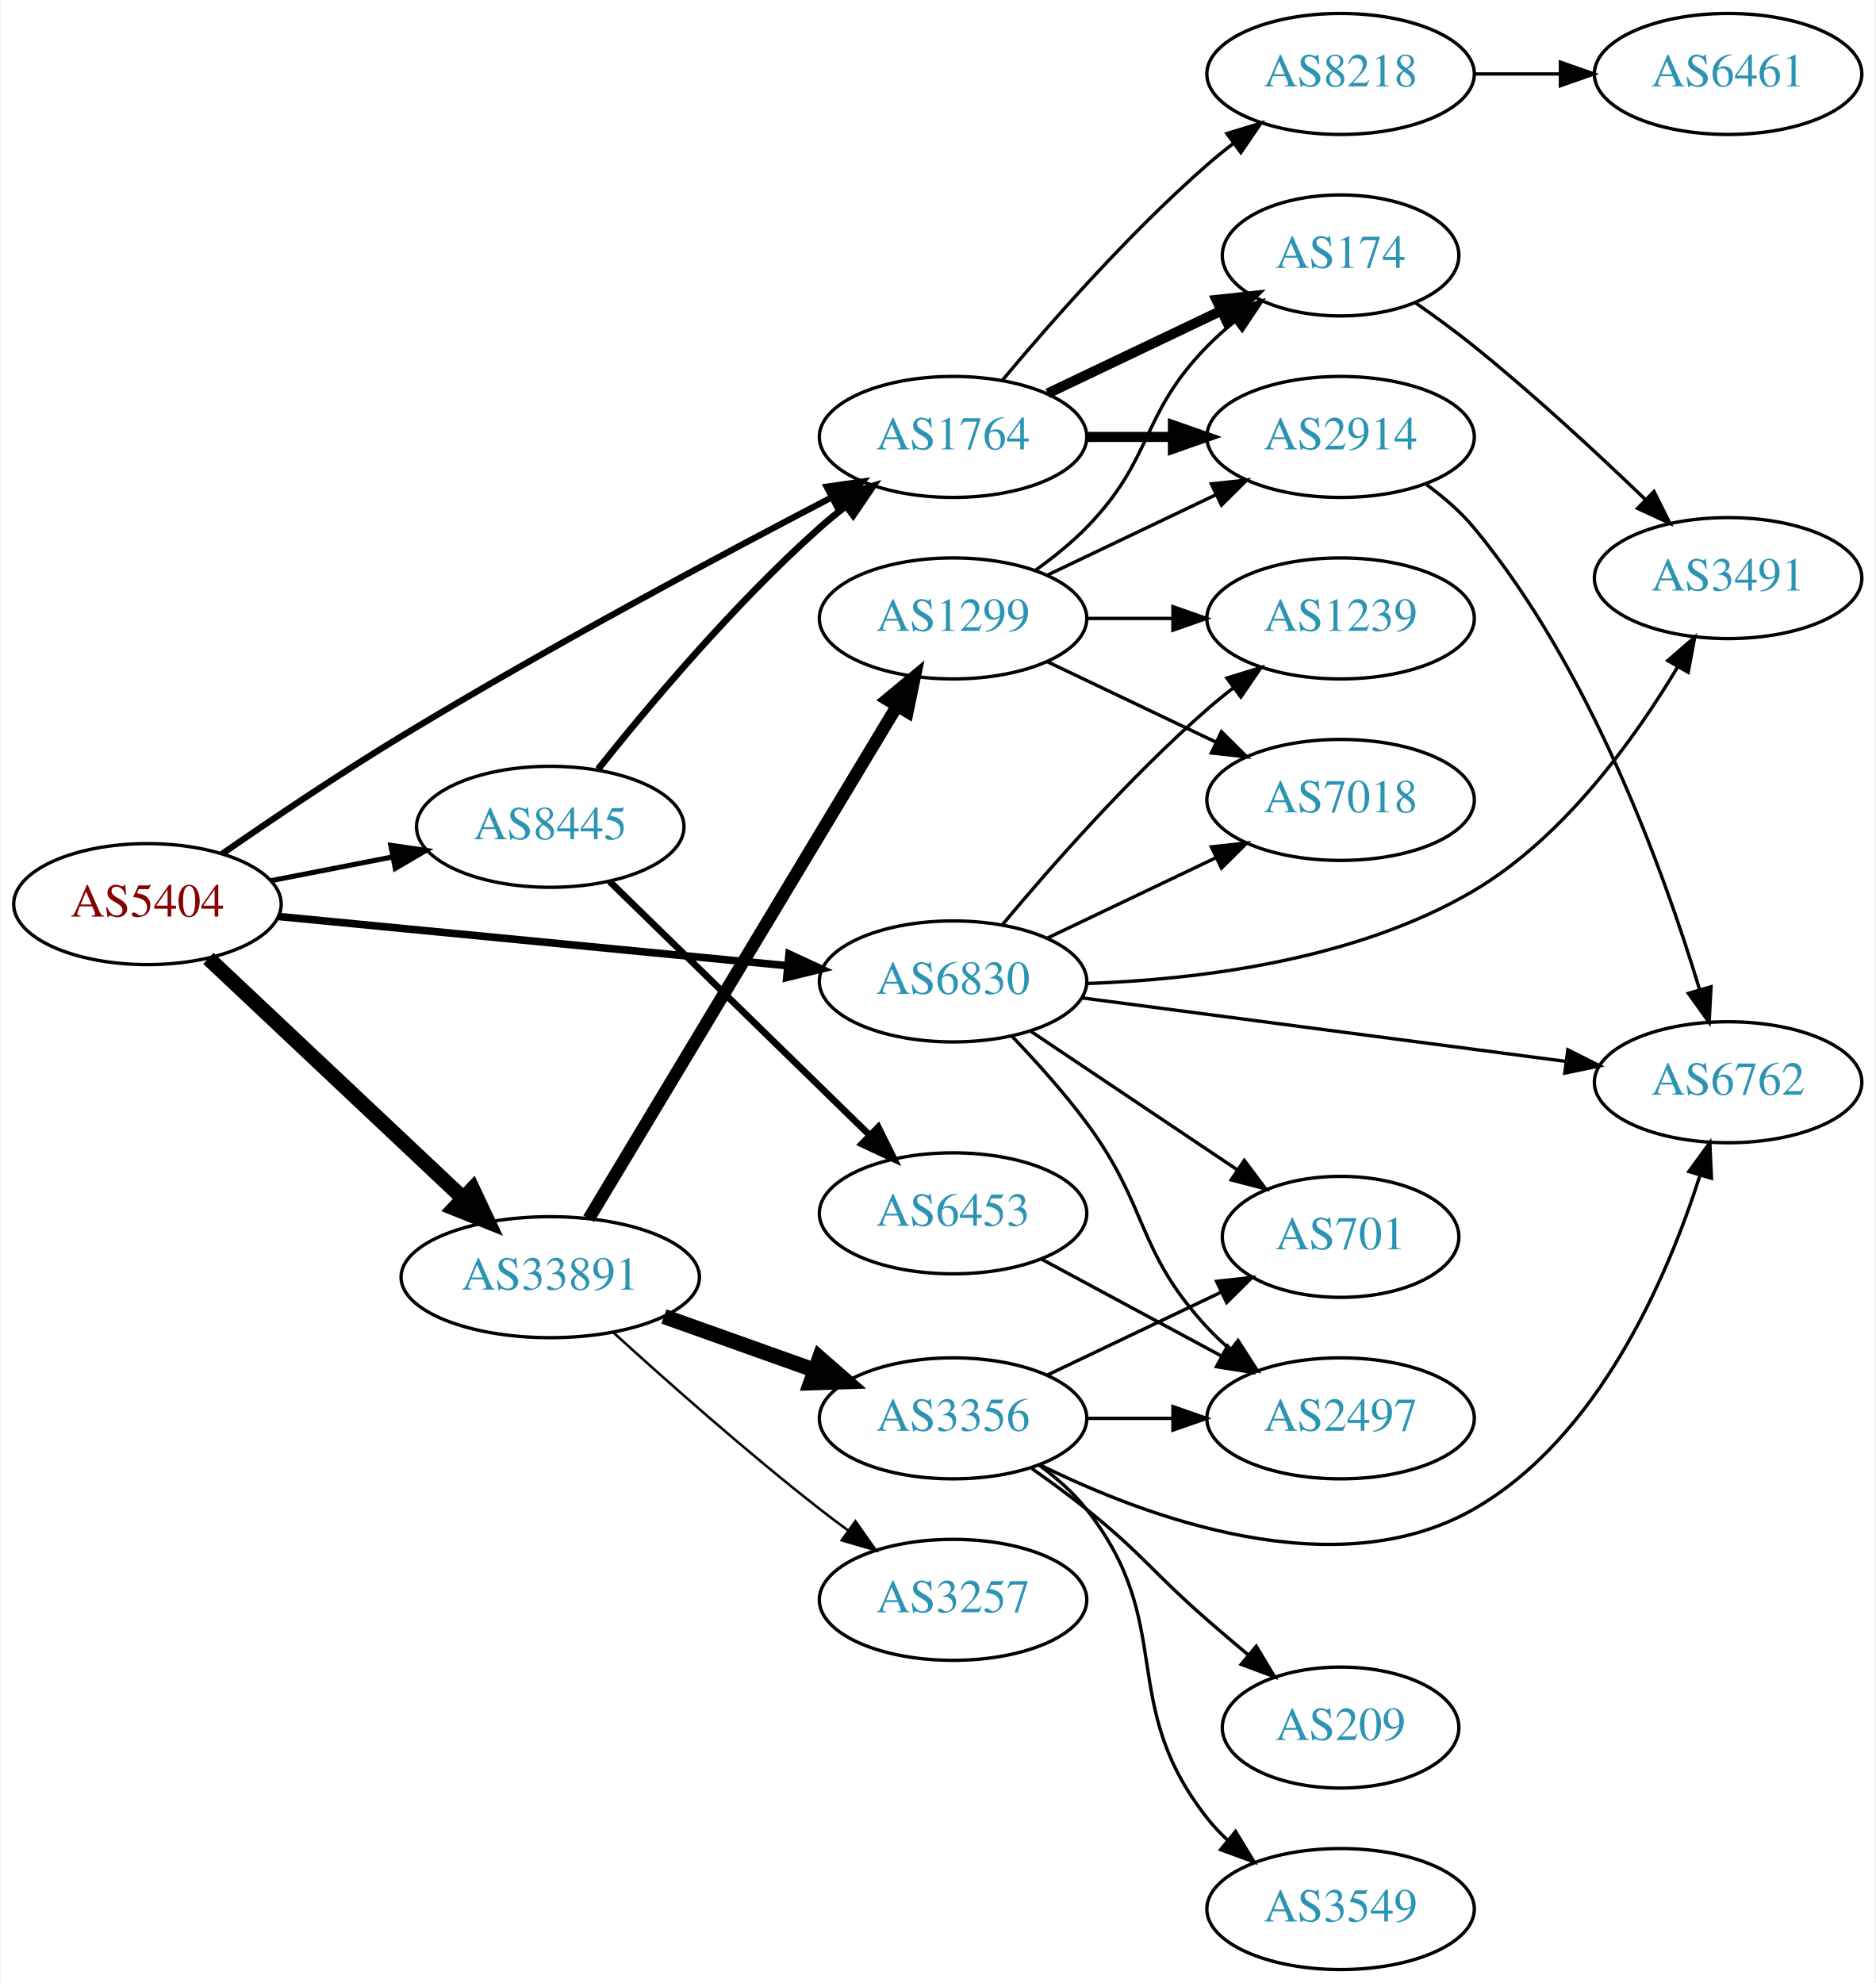
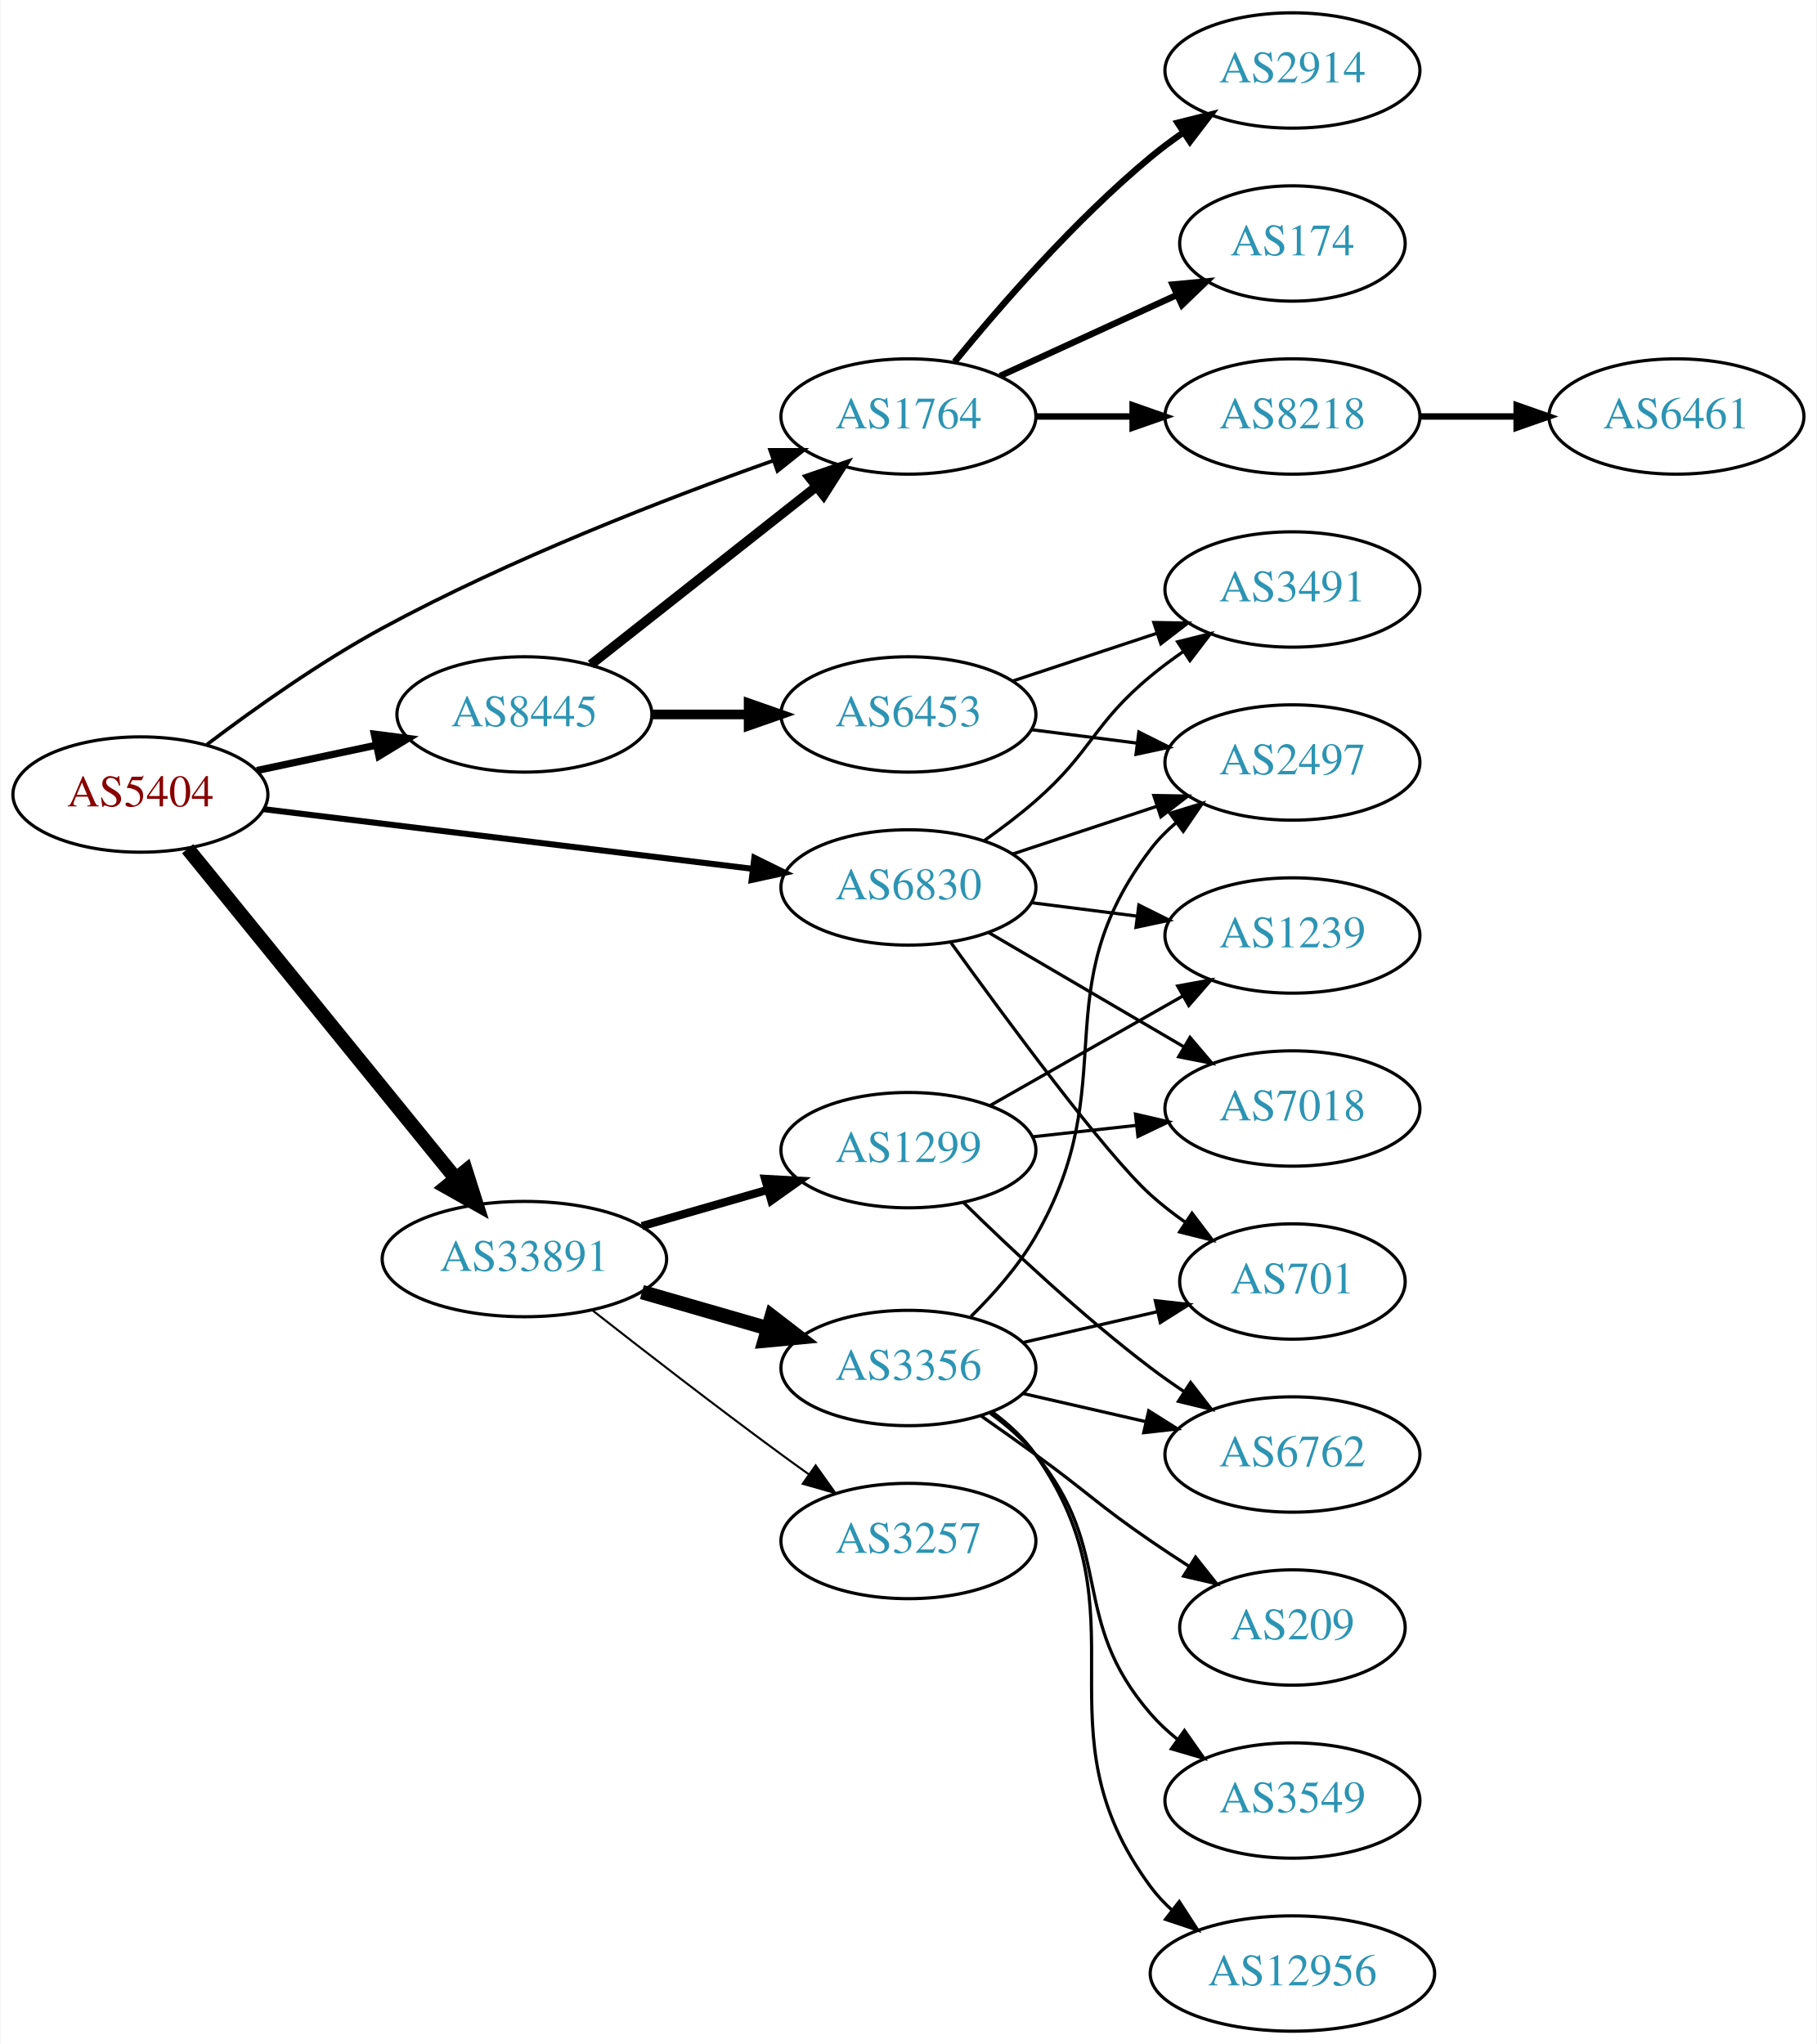
- <svg xmlns="http://www.w3.org/2000/svg" xmlns:xlink="http://www.w3.org/1999/xlink" width="558pt" height="590pt" viewBox="0.00 0.00 557.56 590.00">
-   <g id="graph0" class="graph" transform="scale(1 1) rotate(0) translate(4 586)">
-     <polygon fill="white" stroke="none" points="-4,4 -4,-586 553.564,-586 553.564,4 -4,4" />
+ <svg xmlns="http://www.w3.org/2000/svg" xmlns:xlink="http://www.w3.org/1999/xlink" width="567pt" height="638pt" viewBox="0.00 0.00 566.66 638.00">
+   <g id="graph0" class="graph" transform="scale(1 1) rotate(0) translate(4 634)">
+     <polygon fill="white" stroke="none" points="-4,4 -4,-634 562.663,-634 562.663,4 -4,4" />
    <g id="node1" class="node">
      <g id="a_node1">
        <a xlink:href="/asn/5404" xlink:title="AS5404 ~ ASN conova communications GmbH [AT]">
-           <ellipse fill="#ffffff" stroke="black" cx="39.647" cy="-317" rx="39.794" ry="18" />
-           <text text-anchor="middle" x="39.647" y="-313.3" font-family="Times,serif" font-size="14.00" fill="#880000">AS5404</text>
+           <ellipse fill="#ffffff" stroke="black" cx="39.647" cy="-386" rx="39.794" ry="18" />
+           <text text-anchor="middle" x="39.647" y="-382.3" font-family="Times,serif" font-size="14.00" fill="#880000">AS5404</text>
        </a>
      </g>
    </g>
    <g id="node2" class="node">
      <g id="a_node2">
        <a xlink:href="/asn/1764" xlink:title="AS1764 ~ NEXTLAYER-AS [AT]">
-           <ellipse fill="#ffffff" stroke="black" cx="279.332" cy="-456" rx="39.794" ry="18" />
-           <text text-anchor="middle" x="279.332" y="-452.3" font-family="Times,serif" font-size="14.00" fill="#2c94b3">AS1764</text>
+           <ellipse fill="#ffffff" stroke="black" cx="279.332" cy="-504" rx="39.794" ry="18" />
+           <text text-anchor="middle" x="279.332" y="-500.3" font-family="Times,serif" font-size="14.00" fill="#2c94b3">AS1764</text>
        </a>
      </g>
    </g>
    <g id="edge1" class="edge">
-       <path fill="none" stroke="black" stroke-width="1.875" d="M61.872,-331.964C76.632,-342.184 96.885,-355.842 115.293,-367 158.524,-393.204 209.945,-420.689 243.315,-438.06" />
-       <polygon fill="black" stroke="black" stroke-width="1.875" points="241.738,-441.185 252.227,-442.682 244.961,-434.971 241.738,-441.185" />
+       <path fill="none" stroke="black" stroke-width="1.125" d="M60.45,-401.63C75.057,-412.694 95.713,-427.391 115.293,-438 155.125,-459.582 203.544,-478.315 237.222,-490.253" />
+       <polygon fill="black" stroke="black" stroke-width="1.125" points="236.147,-493.585 246.741,-493.586 238.46,-486.978 236.147,-493.585" />
    </g>
    <g id="node3" class="node">
      <g id="a_node3">
        <a xlink:href="/asn/6830" xlink:title="AS6830 ~ LGI-UPC [AT]">
-           <ellipse fill="#ffffff" stroke="black" cx="279.332" cy="-294" rx="39.794" ry="18" />
-           <text text-anchor="middle" x="279.332" y="-290.3" font-family="Times,serif" font-size="14.00" fill="#2c94b3">AS6830</text>
+           <ellipse fill="#ffffff" stroke="black" cx="279.332" cy="-357" rx="39.794" ry="18" />
+           <text text-anchor="middle" x="279.332" y="-353.3" font-family="Times,serif" font-size="14.00" fill="#2c94b3">AS6830</text>
        </a>
      </g>
    </g>
    <g id="edge2" class="edge">
-       <path fill="none" stroke="black" stroke-width="2.25" d="M78.571,-313.33C119.67,-309.353 185.356,-302.997 230.096,-298.668" />
-       <polygon fill="black" stroke="black" stroke-width="2.25" points="230.532,-302.142 240.149,-297.695 229.858,-295.174 230.532,-302.142" />
+       <path fill="none" stroke="black" stroke-width="1.875" d="M78.046,-381.437C119.283,-376.405 185.728,-368.299 230.669,-362.815" />
+       <polygon fill="black" stroke="black" stroke-width="1.875" points="231.255,-366.27 240.758,-361.584 230.408,-359.321 231.255,-366.27" />
    </g>
    <g id="node4" class="node">
      <g id="a_node4">
        <a xlink:href="/asn/8445" xlink:title="AS8445 ~ SALZBURG-AG-AS [AT]">
-           <ellipse fill="#ffffff" stroke="black" cx="159.489" cy="-340" rx="39.794" ry="18" />
-           <text text-anchor="middle" x="159.489" y="-336.3" font-family="Times,serif" font-size="14.00" fill="#2c94b3">AS8445</text>
+           <ellipse fill="#ffffff" stroke="black" cx="159.489" cy="-411" rx="39.794" ry="18" />
+           <text text-anchor="middle" x="159.489" y="-407.3" font-family="Times,serif" font-size="14.00" fill="#2c94b3">AS8445</text>
        </a>
      </g>
    </g>
    <g id="edge3" class="edge">
-       <path fill="none" stroke="black" stroke-width="1.5" d="M76.323,-323.963C87.754,-326.194 100.576,-328.697 112.63,-331.049" />
-       <polygon fill="black" stroke="black" stroke-width="1.5" points="112.042,-334.501 122.527,-332.981 113.383,-327.63 112.042,-334.501" />
+       <path fill="none" stroke="black" stroke-width="2.25" d="M76.003,-393.501C87.656,-395.973 100.78,-398.757 113.075,-401.366" />
+       <polygon fill="black" stroke="black" stroke-width="2.25" points="112.649,-404.853 123.157,-403.504 114.101,-398.005 112.649,-404.853" />
    </g>
    <g id="node5" class="node">
      <g id="a_node5">
        <a xlink:href="/asn/33891" xlink:title="AS33891 ~ CORE-BACKBONE GMBH GLOBAL NETWORK [DE]">
-           <ellipse fill="#ffffff" stroke="black" cx="159.489" cy="-206" rx="44.393" ry="18" />
-           <text text-anchor="middle" x="159.489" y="-202.3" font-family="Times,serif" font-size="14.00" fill="#2c94b3">AS33891</text>
+           <ellipse fill="#ffffff" stroke="black" cx="159.489" cy="-241" rx="44.393" ry="18" />
+           <text text-anchor="middle" x="159.489" y="-237.3" font-family="Times,serif" font-size="14.00" fill="#2c94b3">AS33891</text>
        </a>
      </g>
    </g>
    <g id="edge4" class="edge">
-       <path fill="none" stroke="black" stroke-width="4.5" d="M57.782,-300.86C77.74,-282.06 110.877,-250.847 133.655,-229.392" />
-       <polygon fill="black" stroke="black" stroke-width="4.5" points="136.369,-232.245 140.948,-222.522 130.969,-226.513 136.369,-232.245" />
+       <path fill="none" stroke="black" stroke-width="4.5" d="M54.395,-369.083C75.04,-343.681 114.175,-295.527 138.135,-266.045" />
+       <polygon fill="black" stroke="black" stroke-width="4.5" points="141.211,-268.503 144.463,-258.259 135.1,-263.536 141.211,-268.503" />
    </g>
    <g id="node6" class="node">
      <g id="a_node6">
-         <a xlink:href="/asn/174" xlink:title="AS174 ~ Cogent Communications [US]">
-           <ellipse fill="#ffffff" stroke="black" cx="394.625" cy="-510" rx="35.194" ry="18" />
-           <text text-anchor="middle" x="394.625" y="-506.3" font-family="Times,serif" font-size="14.00" fill="#2c94b3">AS174</text>
+         <a xlink:href="/asn/2914" xlink:title="AS2914 ~ NTT America, Inc. [US]">
+           <ellipse fill="#ffffff" stroke="black" cx="399.174" cy="-612" rx="39.794" ry="18" />
+           <text text-anchor="middle" x="399.174" y="-608.3" font-family="Times,serif" font-size="14.00" fill="#2c94b3">AS2914</text>
        </a>
      </g>
    </g>
    <g id="edge5" class="edge">
-       <path fill="none" stroke="black" stroke-width="3" d="M307.468,-468.934C322.9,-476.29 342.385,-485.577 358.92,-493.459" />
-       <polygon fill="black" stroke="black" stroke-width="3" points="357.729,-496.768 368.262,-497.911 360.741,-490.449 357.729,-496.768" />
+       <path fill="none" stroke="black" stroke-width="2" d="M293.751,-521.065C307.865,-538.375 331.28,-565.345 354.978,-585 358.194,-587.668 361.695,-590.27 365.265,-592.741" />
+       <polygon fill="black" stroke="black" stroke-width="2" points="363.343,-595.666 373.622,-598.236 367.189,-589.817 363.343,-595.666" />
    </g>
    <g id="node7" class="node">
      <g id="a_node7">
-         <a xlink:href="/asn/2914" xlink:title="AS2914 ~ NTT America, Inc. [US]">
-           <ellipse fill="#ffffff" stroke="black" cx="394.625" cy="-456" rx="39.794" ry="18" />
-           <text text-anchor="middle" x="394.625" y="-452.3" font-family="Times,serif" font-size="14.00" fill="#2c94b3">AS2914</text>
+         <a xlink:href="/asn/174" xlink:title="AS174 ~ Cogent Communications [US]">
+           <ellipse fill="#ffffff" stroke="black" cx="399.174" cy="-558" rx="35.194" ry="18" />
+           <text text-anchor="middle" x="399.174" y="-554.3" font-family="Times,serif" font-size="14.00" fill="#2c94b3">AS174</text>
        </a>
      </g>
    </g>
    <g id="edge6" class="edge">
-       <path fill="none" stroke="black" stroke-width="3" d="M319.004,-456C327.207,-456 335.971,-456 344.503,-456" />
-       <polygon fill="black" stroke="black" stroke-width="3" points="344.742,-459.5 354.742,-456 344.742,-452.5 344.742,-459.5" />
+       <path fill="none" stroke="black" stroke-width="2" d="M307.96,-516.661C324.377,-524.183 345.358,-533.798 362.955,-541.861" />
+       <polygon fill="black" stroke="black" stroke-width="2" points="361.783,-545.174 372.332,-546.158 364.7,-538.811 361.783,-545.174" />
    </g>
    <g id="node8" class="node">
      <g id="a_node8">
        <a xlink:href="/asn/8218" xlink:title="AS8218 ~ legacy Neotelecoms [FR]">
-           <ellipse fill="#ffffff" stroke="black" cx="394.625" cy="-564" rx="39.794" ry="18" />
-           <text text-anchor="middle" x="394.625" y="-560.3" font-family="Times,serif" font-size="14.00" fill="#2c94b3">AS8218</text>
+           <ellipse fill="#ffffff" stroke="black" cx="399.174" cy="-504" rx="39.794" ry="18" />
+           <text text-anchor="middle" x="399.174" y="-500.3" font-family="Times,serif" font-size="14.00" fill="#2c94b3">AS8218</text>
        </a>
      </g>
    </g>
    <g id="edge7" class="edge">
-       <path fill="none" stroke="black" d="M293.962,-472.817C308.244,-489.929 331.791,-516.745 354.978,-537 357.444,-539.154 360.082,-541.294 362.78,-543.372" />
-       <polygon fill="black" stroke="black" points="360.805,-546.264 370.934,-549.37 364.953,-540.625 360.805,-546.264" />
-     </g>
-     <g id="node9" class="node">
-       <g id="a_node9">
-         <a xlink:href="/asn/3491" xlink:title="AS3491 ~ PCCW Global, Inc. [US]">
-           <ellipse fill="#ffffff" stroke="black" cx="509.918" cy="-414" rx="39.794" ry="18" />
-           <text text-anchor="middle" x="509.918" y="-410.3" font-family="Times,serif" font-size="14.00" fill="#2c94b3">AS3491</text>
-         </a>
-       </g>
-     </g>
-     <g id="edge11" class="edge">
-       <path fill="none" stroke="black" d="M318.98,-293.375C351.783,-294.499 399.004,-300.145 434.271,-321 461.091,-336.86 482.176,-366.214 494.999,-387.715" />
-       <polygon fill="black" stroke="black" points="491.965,-389.46 499.982,-396.387 498.034,-385.972 491.965,-389.46" />
+       <path fill="none" stroke="black" stroke-width="2" d="M319.244,-504C328.798,-504 339.147,-504 349.11,-504" />
+       <polygon fill="black" stroke="black" stroke-width="2" points="349.302,-507.5 359.302,-504 349.302,-500.5 349.302,-507.5" />
+     </g>
+     <g id="node10" class="node">
+       <g id="a_node10">
+         <a xlink:href="/asn/701" xlink:title="AS701 ~ UUNET [US]">
+           <ellipse fill="#ffffff" stroke="black" cx="399.174" cy="-234" rx="35.194" ry="18" />
+           <text text-anchor="middle" x="399.174" y="-230.3" font-family="Times,serif" font-size="14.00" fill="#2c94b3">AS701</text>
+         </a>
+       </g>
+     </g>
+     <g id="edge9" class="edge">
+       <path fill="none" stroke="black" d="M292.433,-340.007C309.699,-316.02 340.873,-273.731 354.978,-261 358.318,-257.985 362.036,-255.103 365.851,-252.418" />
+       <polygon fill="black" stroke="black" points="367.823,-255.311 374.246,-246.885 363.97,-249.466 367.823,-255.311" />
    </g>
    <g id="node11" class="node">
      <g id="a_node11">
-         <a xlink:href="/asn/6762" xlink:title="AS6762 ~ TELECOM ITALIA SPARKLE S.p.A. [IT]">
-           <ellipse fill="#ffffff" stroke="black" cx="509.918" cy="-264" rx="39.794" ry="18" />
-           <text text-anchor="middle" x="509.918" y="-260.3" font-family="Times,serif" font-size="14.00" fill="#2c94b3">AS6762</text>
-         </a>
-       </g>
-     </g>
-     <g id="edge13" class="edge">
-       <path fill="none" stroke="black" d="M317.567,-289.113C356.836,-283.959 418.822,-275.824 461.547,-270.217" />
-       <polygon fill="black" stroke="black" points="462.239,-273.656 471.698,-268.885 461.328,-266.716 462.239,-273.656" />
+         <a xlink:href="/asn/3491" xlink:title="AS3491 ~ PCCW Global, Inc. [US]">
+           <ellipse fill="#ffffff" stroke="black" cx="399.174" cy="-450" rx="39.794" ry="18" />
+           <text text-anchor="middle" x="399.174" y="-446.3" font-family="Times,serif" font-size="14.00" fill="#2c94b3">AS3491</text>
+         </a>
+       </g>
+     </g>
+     <g id="edge10" class="edge">
+       <path fill="none" stroke="black" d="M303.02,-371.633C308.421,-375.443 314.045,-379.694 318.978,-384 336.75,-399.512 336.815,-407.948 354.978,-423 358.196,-425.666 361.697,-428.268 365.268,-430.739" />
+       <polygon fill="black" stroke="black" points="363.346,-433.664 373.624,-436.233 367.191,-427.815 363.346,-433.664" />
    </g>
    <g id="node12" class="node">
      <g id="a_node12">
-         <a xlink:href="/asn/2497" xlink:title="AS2497 ~ Internet Initiative Japan Inc. [JP]">
-           <ellipse fill="#ffffff" stroke="black" cx="394.625" cy="-164" rx="39.794" ry="18" />
-           <text text-anchor="middle" x="394.625" y="-160.3" font-family="Times,serif" font-size="14.00" fill="#2c94b3">AS2497</text>
-         </a>
-       </g>
-     </g>
-     <g id="edge12" class="edge">
-       <path fill="none" stroke="black" d="M296.981,-277.542C304.14,-270.065 312.364,-260.912 318.978,-252 337.74,-226.722 333.587,-214.097 354.978,-191 357.011,-188.804 359.252,-186.685 361.6,-184.665" />
-       <polygon fill="black" stroke="black" points="364.127,-187.133 369.847,-178.214 359.814,-181.619 364.127,-187.133" />
+         <a xlink:href="/asn/1239" xlink:title="AS1239 ~ Sprint [US]">
+           <ellipse fill="#ffffff" stroke="black" cx="399.174" cy="-342" rx="39.794" ry="18" />
+           <text text-anchor="middle" x="399.174" y="-338.3" font-family="Times,serif" font-size="14.00" fill="#2c94b3">AS1239</text>
+         </a>
+       </g>
+     </g>
+     <g id="edge11" class="edge">
+       <path fill="none" stroke="black" d="M317.618,-352.254C328.149,-350.913 339.752,-349.436 350.792,-348.031" />
+       <polygon fill="black" stroke="black" points="351.248,-351.501 360.726,-346.767 350.364,-344.558 351.248,-351.501" />
    </g>
    <g id="node13" class="node">
      <g id="a_node13">
        <a xlink:href="/asn/7018" xlink:title="AS7018 ~ AT&amp;T Services, Inc. [US]">
-           <ellipse fill="#ffffff" stroke="black" cx="394.625" cy="-348" rx="39.794" ry="18" />
-           <text text-anchor="middle" x="394.625" y="-344.3" font-family="Times,serif" font-size="14.00" fill="#2c94b3">AS7018</text>
-         </a>
-       </g>
-     </g>
-     <g id="edge14" class="edge">
-       <path fill="none" stroke="black" d="M307.468,-306.934C322.462,-314.081 341.283,-323.052 357.506,-330.785" />
-       <polygon fill="black" stroke="black" points="356.177,-334.028 366.71,-335.171 359.188,-327.709 356.177,-334.028" />
+           <ellipse fill="#ffffff" stroke="black" cx="399.174" cy="-288" rx="39.794" ry="18" />
+           <text text-anchor="middle" x="399.174" y="-284.3" font-family="Times,serif" font-size="14.00" fill="#2c94b3">AS7018</text>
+         </a>
+       </g>
+     </g>
+     <g id="edge12" class="edge">
+       <path fill="none" stroke="black" d="M304.463,-342.87C322.019,-332.591 345.993,-318.553 365.298,-307.25" />
+       <polygon fill="black" stroke="black" points="367.214,-310.184 374.075,-302.111 363.677,-304.143 367.214,-310.184" />
    </g>
    <g id="node14" class="node">
      <g id="a_node14">
-         <a xlink:href="/asn/1239" xlink:title="AS1239 ~ Sprint [US]">
-           <ellipse fill="#ffffff" stroke="black" cx="394.625" cy="-402" rx="39.794" ry="18" />
-           <text text-anchor="middle" x="394.625" y="-398.3" font-family="Times,serif" font-size="14.00" fill="#2c94b3">AS1239</text>
-         </a>
-       </g>
-     </g>
-     <g id="edge15" class="edge">
-       <path fill="none" stroke="black" d="M293.962,-310.817C308.244,-327.929 331.791,-354.745 354.978,-375 357.444,-377.154 360.082,-379.294 362.78,-381.372" />
-       <polygon fill="black" stroke="black" points="360.805,-384.264 370.934,-387.37 364.953,-378.625 360.805,-384.264" />
+         <a xlink:href="/asn/2497" xlink:title="AS2497 ~ Internet Initiative Japan Inc. [JP]">
+           <ellipse fill="#ffffff" stroke="black" cx="399.174" cy="-396" rx="39.794" ry="18" />
+           <text text-anchor="middle" x="399.174" y="-392.3" font-family="Times,serif" font-size="14.00" fill="#2c94b3">AS2497</text>
+         </a>
+       </g>
+     </g>
+     <g id="edge13" class="edge">
+       <path fill="none" stroke="black" d="M311.911,-367.451C325.649,-371.998 341.934,-377.387 356.634,-382.252" />
+       <polygon fill="black" stroke="black" points="355.914,-385.701 366.507,-385.52 358.113,-379.055 355.914,-385.701" />
+     </g>
+     <g id="edge14" class="edge">
+       <path fill="none" stroke="black" stroke-width="3" d="M180.213,-426.566C199.502,-441.789 229.048,-465.106 250.678,-482.176" />
+       <polygon fill="black" stroke="black" stroke-width="3" points="248.525,-484.935 258.543,-488.383 252.861,-479.441 248.525,-484.935" />
    </g>
    <g id="node15" class="node">
      <g id="a_node15">
-         <a xlink:href="/asn/701" xlink:title="AS701 ~ UUNET [US]">
-           <ellipse fill="#ffffff" stroke="black" cx="394.625" cy="-218" rx="35.194" ry="18" />
-           <text text-anchor="middle" x="394.625" y="-214.3" font-family="Times,serif" font-size="14.00" fill="#2c94b3">AS701</text>
-         </a>
-       </g>
-     </g>
-     <g id="edge16" class="edge">
-       <path fill="none" stroke="black" d="M302.445,-279.166C319.979,-267.403 344.653,-250.852 363.912,-237.932" />
-       <polygon fill="black" stroke="black" points="365.98,-240.759 372.335,-232.282 362.08,-234.946 365.98,-240.759" />
-     </g>
-     <g id="edge18" class="edge">
-       <path fill="none" stroke="black" stroke-width="2" d="M173.727,-357.147C188.653,-375.907 214.18,-406.325 239.685,-429 242.132,-431.175 244.758,-433.33 247.446,-435.417" />
-       <polygon fill="black" stroke="black" stroke-width="2" points="245.464,-438.304 255.587,-441.431 249.624,-432.674 245.464,-438.304" />
+         <a xlink:href="/asn/6453" xlink:title="AS6453 ~ TATA COMMUNICATIONS (AMERICA) INC [US]">
+           <ellipse fill="#ffffff" stroke="black" cx="279.332" cy="-411" rx="39.794" ry="18" />
+           <text text-anchor="middle" x="279.332" y="-407.3" font-family="Times,serif" font-size="14.00" fill="#2c94b3">AS6453</text>
+         </a>
+       </g>
+     </g>
+     <g id="edge15" class="edge">
+       <path fill="none" stroke="black" stroke-width="3" d="M199.402,-411C208.955,-411 219.305,-411 229.267,-411" />
+       <polygon fill="black" stroke="black" stroke-width="3" points="229.46,-414.5 239.46,-411 229.46,-407.5 229.46,-414.5" />
    </g>
    <g id="node16" class="node">
      <g id="a_node16">
-         <a xlink:href="/asn/6453" xlink:title="AS6453 ~ TATA COMMUNICATIONS (AMERICA) INC [US]">
-           <ellipse fill="#ffffff" stroke="black" cx="279.332" cy="-225" rx="39.794" ry="18" />
-           <text text-anchor="middle" x="279.332" y="-221.3" font-family="Times,serif" font-size="14.00" fill="#2c94b3">AS6453</text>
-         </a>
-       </g>
-     </g>
-     <g id="edge17" class="edge">
-       <path fill="none" stroke="black" stroke-width="2" d="M177.123,-323.767C197.301,-304.076 231.464,-270.737 254.451,-248.304" />
-       <polygon fill="black" stroke="black" stroke-width="2" points="257.07,-250.639 261.782,-241.15 252.181,-245.63 257.07,-250.639" />
+         <a xlink:href="/asn/1299" xlink:title="AS1299 ~ Telia Carrier [EU]">
+           <ellipse fill="#ffffff" stroke="black" cx="279.332" cy="-275" rx="39.794" ry="18" />
+           <text text-anchor="middle" x="279.332" y="-271.3" font-family="Times,serif" font-size="14.00" fill="#2c94b3">AS1299</text>
+         </a>
+       </g>
+     </g>
+     <g id="edge18" class="edge">
+       <path fill="none" stroke="black" stroke-width="2.571" d="M196.165,-251.293C208.581,-254.876 222.637,-258.931 235.568,-262.662" />
+       <polygon fill="black" stroke="black" stroke-width="2.571" points="234.613,-266.029 245.191,-265.438 236.553,-259.303 234.613,-266.029" />
    </g>
    <g id="node17" class="node">
      <g id="a_node17">
-         <a xlink:href="/asn/3356" xlink:title="AS3356 ~ Level 3 Parent, LLC [US]">
-           <ellipse fill="#ffffff" stroke="black" cx="279.332" cy="-164" rx="39.794" ry="18" />
-           <text text-anchor="middle" x="279.332" y="-160.3" font-family="Times,serif" font-size="14.00" fill="#2c94b3">AS3356</text>
-         </a>
-       </g>
-     </g>
-     <g id="edge20" class="edge">
-       <path fill="none" stroke="black" stroke-width="4.5" d="M193.315,-194.301C207.148,-189.37 223.386,-183.583 237.944,-178.394" />
-       <polygon fill="black" stroke="black" stroke-width="4.5" points="239.606,-181.982 247.704,-174.916 236.962,-174.564 239.606,-181.982" />
+         <a xlink:href="/asn/3257" xlink:title="AS3257 ~ GTT [DE]">
+           <ellipse fill="#ffffff" stroke="black" cx="279.332" cy="-153" rx="39.794" ry="18" />
+           <text text-anchor="middle" x="279.332" y="-149.3" font-family="Times,serif" font-size="14.00" fill="#2c94b3">AS3257</text>
+         </a>
+       </g>
+     </g>
+     <g id="edge19" class="edge">
+       <path fill="none" stroke="black" stroke-width="0.643" d="M180.802,-224.937C196.684,-212.481 219.397,-194.888 239.685,-180 242.475,-177.953 245.398,-175.845 248.333,-173.753" />
+       <polygon fill="black" stroke="black" stroke-width="0.643" points="250.388,-176.587 256.539,-167.961 246.351,-170.868 250.388,-176.587" />
    </g>
    <g id="node18" class="node">
      <g id="a_node18">
-         <a xlink:href="/asn/1299" xlink:title="AS1299 ~ Telia Carrier [EU]">
-           <ellipse fill="#ffffff" stroke="black" cx="279.332" cy="-402" rx="39.794" ry="18" />
-           <text text-anchor="middle" x="279.332" y="-398.3" font-family="Times,serif" font-size="14.00" fill="#2c94b3">AS1299</text>
-         </a>
-       </g>
-     </g>
-     <g id="edge21" class="edge">
-       <path fill="none" stroke="black" stroke-width="3.75" d="M170.947,-223.394C191.693,-257.9 238.16,-335.186 262.608,-375.847" />
-       <polygon fill="black" stroke="black" stroke-width="3.75" points="259.745,-377.879 267.897,-384.645 265.744,-374.272 259.745,-377.879" />
+         <a xlink:href="/asn/3356" xlink:title="AS3356 ~ Level 3 Parent, LLC [US]">
+           <ellipse fill="#ffffff" stroke="black" cx="279.332" cy="-207" rx="39.794" ry="18" />
+           <text text-anchor="middle" x="279.332" y="-203.3" font-family="Times,serif" font-size="14.00" fill="#2c94b3">AS3356</text>
+         </a>
+       </g>
+     </g>
+     <g id="edge20" class="edge">
+       <path fill="none" stroke="black" stroke-width="4.5" d="M196.165,-230.707C208.581,-227.124 222.637,-223.069 235.568,-219.338" />
+       <polygon fill="black" stroke="black" stroke-width="4.5" points="236.675,-223.117 245.191,-216.562 234.491,-215.551 236.675,-223.117" />
+     </g>
+     <g id="node9" class="node">
+       <g id="a_node9">
+         <a xlink:href="/asn/6461" xlink:title="AS6461 ~ Zayo Bandwidth [US]">
+           <ellipse fill="#ffffff" stroke="black" cx="519.017" cy="-504" rx="39.794" ry="18" />
+           <text text-anchor="middle" x="519.017" y="-500.3" font-family="Times,serif" font-size="14.00" fill="#2c94b3">AS6461</text>
+         </a>
+       </g>
+     </g>
+     <g id="edge8" class="edge">
+       <path fill="none" stroke="black" stroke-width="2" d="M439.087,-504C448.64,-504 458.99,-504 468.952,-504" />
+       <polygon fill="black" stroke="black" stroke-width="2" points="469.145,-507.5 479.145,-504 469.145,-500.5 469.145,-507.5" />
+     </g>
+     <g id="edge17" class="edge">
+       <path fill="none" stroke="black" d="M311.911,-421.451C325.649,-425.998 341.934,-431.387 356.634,-436.252" />
+       <polygon fill="black" stroke="black" points="355.914,-439.701 366.507,-439.52 358.113,-433.055 355.914,-439.701" />
+     </g>
+     <g id="edge16" class="edge">
+       <path fill="none" stroke="black" d="M317.618,-406.254C328.149,-404.913 339.752,-403.436 350.792,-402.031" />
+       <polygon fill="black" stroke="black" points="351.248,-405.501 360.726,-400.767 350.364,-398.558 351.248,-405.501" />
+     </g>
+     <g id="edge27" class="edge">
+       <path fill="none" stroke="black" d="M304.749,-288.882C322.208,-298.809 345.909,-312.284 365.069,-323.178" />
+       <polygon fill="black" stroke="black" points="363.365,-326.235 373.788,-328.135 366.825,-320.15 363.365,-326.235" />
+     </g>
+     <g id="edge28" class="edge">
+       <path fill="none" stroke="black" d="M317.942,-279.149C328.253,-280.287 339.57,-281.535 350.37,-282.726" />
+       <polygon fill="black" stroke="black" points="350.194,-286.228 360.517,-283.846 350.961,-279.27 350.194,-286.228" />
    </g>
    <g id="node19" class="node">
      <g id="a_node19">
-         <a xlink:href="/asn/3257" xlink:title="AS3257 ~ GTT [DE]">
-           <ellipse fill="#ffffff" stroke="black" cx="279.332" cy="-110" rx="39.794" ry="18" />
-           <text text-anchor="middle" x="279.332" y="-106.3" font-family="Times,serif" font-size="14.00" fill="#2c94b3">AS3257</text>
-         </a>
-       </g>
-     </g>
-     <g id="edge22" class="edge">
-       <path fill="none" stroke="black" stroke-width="0.75" d="M178.266,-189.539C194.019,-175.191 217.843,-154.066 239.685,-137 242.412,-134.869 245.292,-132.706 248.201,-130.579" />
-       <polygon fill="black" stroke="black" stroke-width="0.75" points="250.272,-133.401 256.37,-124.737 246.2,-127.707 250.272,-133.401" />
-     </g>
-     <g id="edge8" class="edge">
-       <path fill="none" stroke="black" d="M416.864,-495.934C422.629,-491.91 428.789,-487.415 434.271,-483 452.015,-468.711 470.845,-451.287 485.154,-437.523" />
-       <polygon fill="black" stroke="black" points="487.863,-439.772 492.603,-430.297 482.988,-434.748 487.863,-439.772" />
-     </g>
-     <g id="edge10" class="edge">
-       <path fill="none" stroke="black" d="M420.182,-441.824C425.277,-438.11 430.298,-433.786 434.271,-429 468.944,-387.238 490.8,-326.763 501.357,-291.807" />
-       <polygon fill="black" stroke="black" points="504.828,-292.407 504.272,-281.827 498.109,-290.445 504.828,-292.407" />
-     </g>
-     <g id="node10" class="node">
-       <g id="a_node10">
-         <a xlink:href="/asn/6461" xlink:title="AS6461 ~ Zayo Bandwidth [US]">
-           <ellipse fill="#ffffff" stroke="black" cx="509.918" cy="-564" rx="39.794" ry="18" />
-           <text text-anchor="middle" x="509.918" y="-560.3" font-family="Times,serif" font-size="14.00" fill="#2c94b3">AS6461</text>
-         </a>
-       </g>
-     </g>
-     <g id="edge9" class="edge">
-       <path fill="none" stroke="black" d="M434.297,-564C442.5,-564 451.264,-564 459.796,-564" />
-       <polygon fill="black" stroke="black" points="460.035,-567.5 470.035,-564 460.035,-560.5 460.035,-567.5" />
-     </g>
-     <g id="edge19" class="edge">
-       <path fill="none" stroke="black" d="M305.475,-211.462C321.206,-202.992 341.69,-191.963 358.952,-182.669" />
-       <polygon fill="black" stroke="black" points="361.014,-185.533 368.16,-177.711 357.696,-179.37 361.014,-185.533" />
+         <a xlink:href="/asn/6762" xlink:title="AS6762 ~ TELECOM ITALIA SPARKLE S.p.A. [IT]">
+           <ellipse fill="#ffffff" stroke="black" cx="399.174" cy="-180" rx="39.794" ry="18" />
+           <text text-anchor="middle" x="399.174" y="-176.3" font-family="Times,serif" font-size="14.00" fill="#2c94b3">AS6762</text>
+         </a>
+       </g>
+     </g>
+     <g id="edge29" class="edge">
+       <path fill="none" stroke="black" d="M296.48,-258.704C311.116,-244.329 333.605,-223.205 354.978,-207 358.308,-204.475 361.88,-201.963 365.492,-199.544" />
+       <polygon fill="black" stroke="black" points="367.399,-202.478 373.895,-194.108 363.597,-196.601 367.399,-202.478" />
    </g>
    <g id="edge23" class="edge">
-       <path fill="none" stroke="black" d="M304.983,-150.247C336.903,-134.453 393.292,-113.553 434.271,-137 471.366,-158.225 491.84,-205.856 501.585,-236.374" />
-       <polygon fill="black" stroke="black" points="498.251,-237.44 504.487,-246.005 504.953,-235.421 498.251,-237.44" />
-     </g>
-     <g id="edge27" class="edge">
-       <path fill="none" stroke="black" d="M319.004,-164C327.207,-164 335.971,-164 344.503,-164" />
-       <polygon fill="black" stroke="black" points="344.742,-167.5 354.742,-164 344.742,-160.5 344.742,-167.5" />
-     </g>
-     <g id="edge25" class="edge">
-       <path fill="none" stroke="black" d="M307.468,-176.934C322.9,-184.29 342.385,-193.577 358.92,-201.459" />
-       <polygon fill="black" stroke="black" points="357.729,-204.768 368.262,-205.911 360.741,-198.449 357.729,-204.768" />
+       <path fill="none" stroke="black" d="M315.051,-214.955C328.143,-217.955 343.166,-221.396 356.806,-224.522" />
+       <polygon fill="black" stroke="black" points="356.384,-228.016 366.914,-226.838 357.948,-221.193 356.384,-228.016" />
+     </g>
+     <g id="edge26" class="edge">
+       <path fill="none" stroke="black" d="M298.86,-223.086C306.004,-230.118 313.706,-238.845 318.978,-248 346.979,-296.621 320.993,-324.356 354.978,-369 357.255,-371.991 359.966,-374.732 362.905,-377.226" />
+       <polygon fill="black" stroke="black" points="360.947,-380.13 371.073,-383.245 365.099,-374.495 360.947,-380.13" />
+     </g>
+     <g id="edge21" class="edge">
+       <path fill="none" stroke="black" d="M315.051,-199.045C327.051,-196.296 340.672,-193.175 353.364,-190.267" />
+       <polygon fill="black" stroke="black" points="354.33,-193.636 363.296,-187.991 352.767,-186.813 354.33,-193.636" />
    </g>
    <g id="node20" class="node">
      <g id="a_node20">
        <a xlink:href="/asn/209" xlink:title="AS209 ~ CenturyLink Communications, LLC [US]">
-           <ellipse fill="#ffffff" stroke="black" cx="394.625" cy="-72" rx="35.194" ry="18" />
-           <text text-anchor="middle" x="394.625" y="-68.3" font-family="Times,serif" font-size="14.00" fill="#2c94b3">AS209</text>
-         </a>
-       </g>
-     </g>
-     <g id="edge24" class="edge">
-       <path fill="none" stroke="black" d="M302.771,-149.07C308.18,-145.269 313.87,-141.096 318.978,-137 335.911,-123.422 338.614,-118.259 354.978,-104 358.9,-100.582 363.095,-97.018 367.223,-93.561" />
-       <polygon fill="black" stroke="black" points="369.53,-96.195 374.987,-87.113 365.058,-90.809 369.53,-96.195" />
+           <ellipse fill="#ffffff" stroke="black" cx="399.174" cy="-126" rx="35.194" ry="18" />
+           <text text-anchor="middle" x="399.174" y="-122.3" font-family="Times,serif" font-size="14.00" fill="#2c94b3">AS209</text>
+         </a>
+       </g>
+     </g>
+     <g id="edge22" class="edge">
+       <path fill="none" stroke="black" d="M302.089,-191.991C307.623,-188.121 313.542,-183.936 318.978,-180 335.178,-168.271 338.483,-164.311 354.978,-153 358.773,-150.398 362.81,-147.738 366.833,-145.151" />
+       <polygon fill="black" stroke="black" points="368.94,-147.96 375.521,-139.657 365.199,-142.044 368.94,-147.96" />
    </g>
    <g id="node21" class="node">
      <g id="a_node21">
        <a xlink:href="/asn/3549" xlink:title="AS3549 ~ Level 3 Parent, LLC [US]">
-           <ellipse fill="#ffffff" stroke="black" cx="394.625" cy="-18" rx="39.794" ry="18" />
-           <text text-anchor="middle" x="394.625" y="-14.3" font-family="Times,serif" font-size="14.00" fill="#2c94b3">AS3549</text>
-         </a>
-       </g>
-     </g>
-     <g id="edge26" class="edge">
-       <path fill="none" stroke="black" d="M305.075,-149.975C310.161,-146.252 315.13,-141.887 318.978,-137 346.14,-102.502 327.816,-79.498 354.978,-45 356.782,-42.709 358.832,-40.533 361.025,-38.484" />
-       <polygon fill="black" stroke="black" points="363.379,-41.08 368.881,-32.025 358.934,-35.672 363.379,-41.08" />
-     </g>
-     <g id="edge30" class="edge">
-       <path fill="none" stroke="black" d="M303.926,-416.389C309.182,-420.148 314.513,-424.437 318.978,-429 339.151,-449.617 334.806,-462.383 354.978,-483 357.457,-485.534 360.204,-487.983 363.056,-490.304" />
-       <polygon fill="black" stroke="black" points="361.148,-493.248 371.242,-496.468 365.359,-487.657 361.148,-493.248" />
-     </g>
-     <g id="edge31" class="edge">
-       <path fill="none" stroke="black" d="M307.468,-414.934C322.462,-422.081 341.283,-431.052 357.506,-438.785" />
-       <polygon fill="black" stroke="black" points="356.177,-442.028 366.71,-443.171 359.188,-435.709 356.177,-442.028" />
-     </g>
-     <g id="edge29" class="edge">
-       <path fill="none" stroke="black" d="M307.468,-389.066C322.462,-381.919 341.283,-372.948 357.506,-365.215" />
-       <polygon fill="black" stroke="black" points="359.188,-368.291 366.71,-360.829 356.177,-361.972 359.188,-368.291" />
-     </g>
-     <g id="edge28" class="edge">
-       <path fill="none" stroke="black" d="M319.004,-402C327.207,-402 335.971,-402 344.503,-402" />
-       <polygon fill="black" stroke="black" points="344.742,-405.5 354.742,-402 344.742,-398.5 344.742,-405.5" />
+           <ellipse fill="#ffffff" stroke="black" cx="399.174" cy="-72" rx="39.794" ry="18" />
+           <text text-anchor="middle" x="399.174" y="-68.3" font-family="Times,serif" font-size="14.00" fill="#2c94b3">AS3549</text>
+         </a>
+       </g>
+     </g>
+     <g id="edge24" class="edge">
+       <path fill="none" stroke="black" d="M304.912,-192.844C310.007,-189.128 315.02,-184.799 318.978,-180 344.043,-149.606 329.144,-128.742 354.978,-99 357.443,-96.162 360.28,-93.523 363.297,-91.094" />
+       <polygon fill="black" stroke="black" points="365.484,-93.833 371.575,-85.164 361.408,-88.142 365.484,-93.833" />
+     </g>
+     <g id="node22" class="node">
+       <g id="a_node22">
+         <a xlink:href="/asn/12956" xlink:title="AS12956 ~ TELXIUS [ES]">
+           <ellipse fill="#ffffff" stroke="black" cx="399.174" cy="-18" rx="44.393" ry="18" />
+           <text text-anchor="middle" x="399.174" y="-14.3" font-family="Times,serif" font-size="14.00" fill="#2c94b3">AS12956</text>
+         </a>
+       </g>
+     </g>
+     <g id="edge25" class="edge">
+       <path fill="none" stroke="black" d="M305.491,-193.284C310.555,-189.545 315.411,-185.096 318.978,-180 354.592,-129.131 318.075,-94.941 354.978,-45 356.923,-42.368 359.208,-39.933 361.694,-37.693" />
+       <polygon fill="black" stroke="black" points="363.855,-40.446 369.617,-31.555 359.568,-34.913 363.855,-40.446" />
    </g>
  </g>
</svg>
